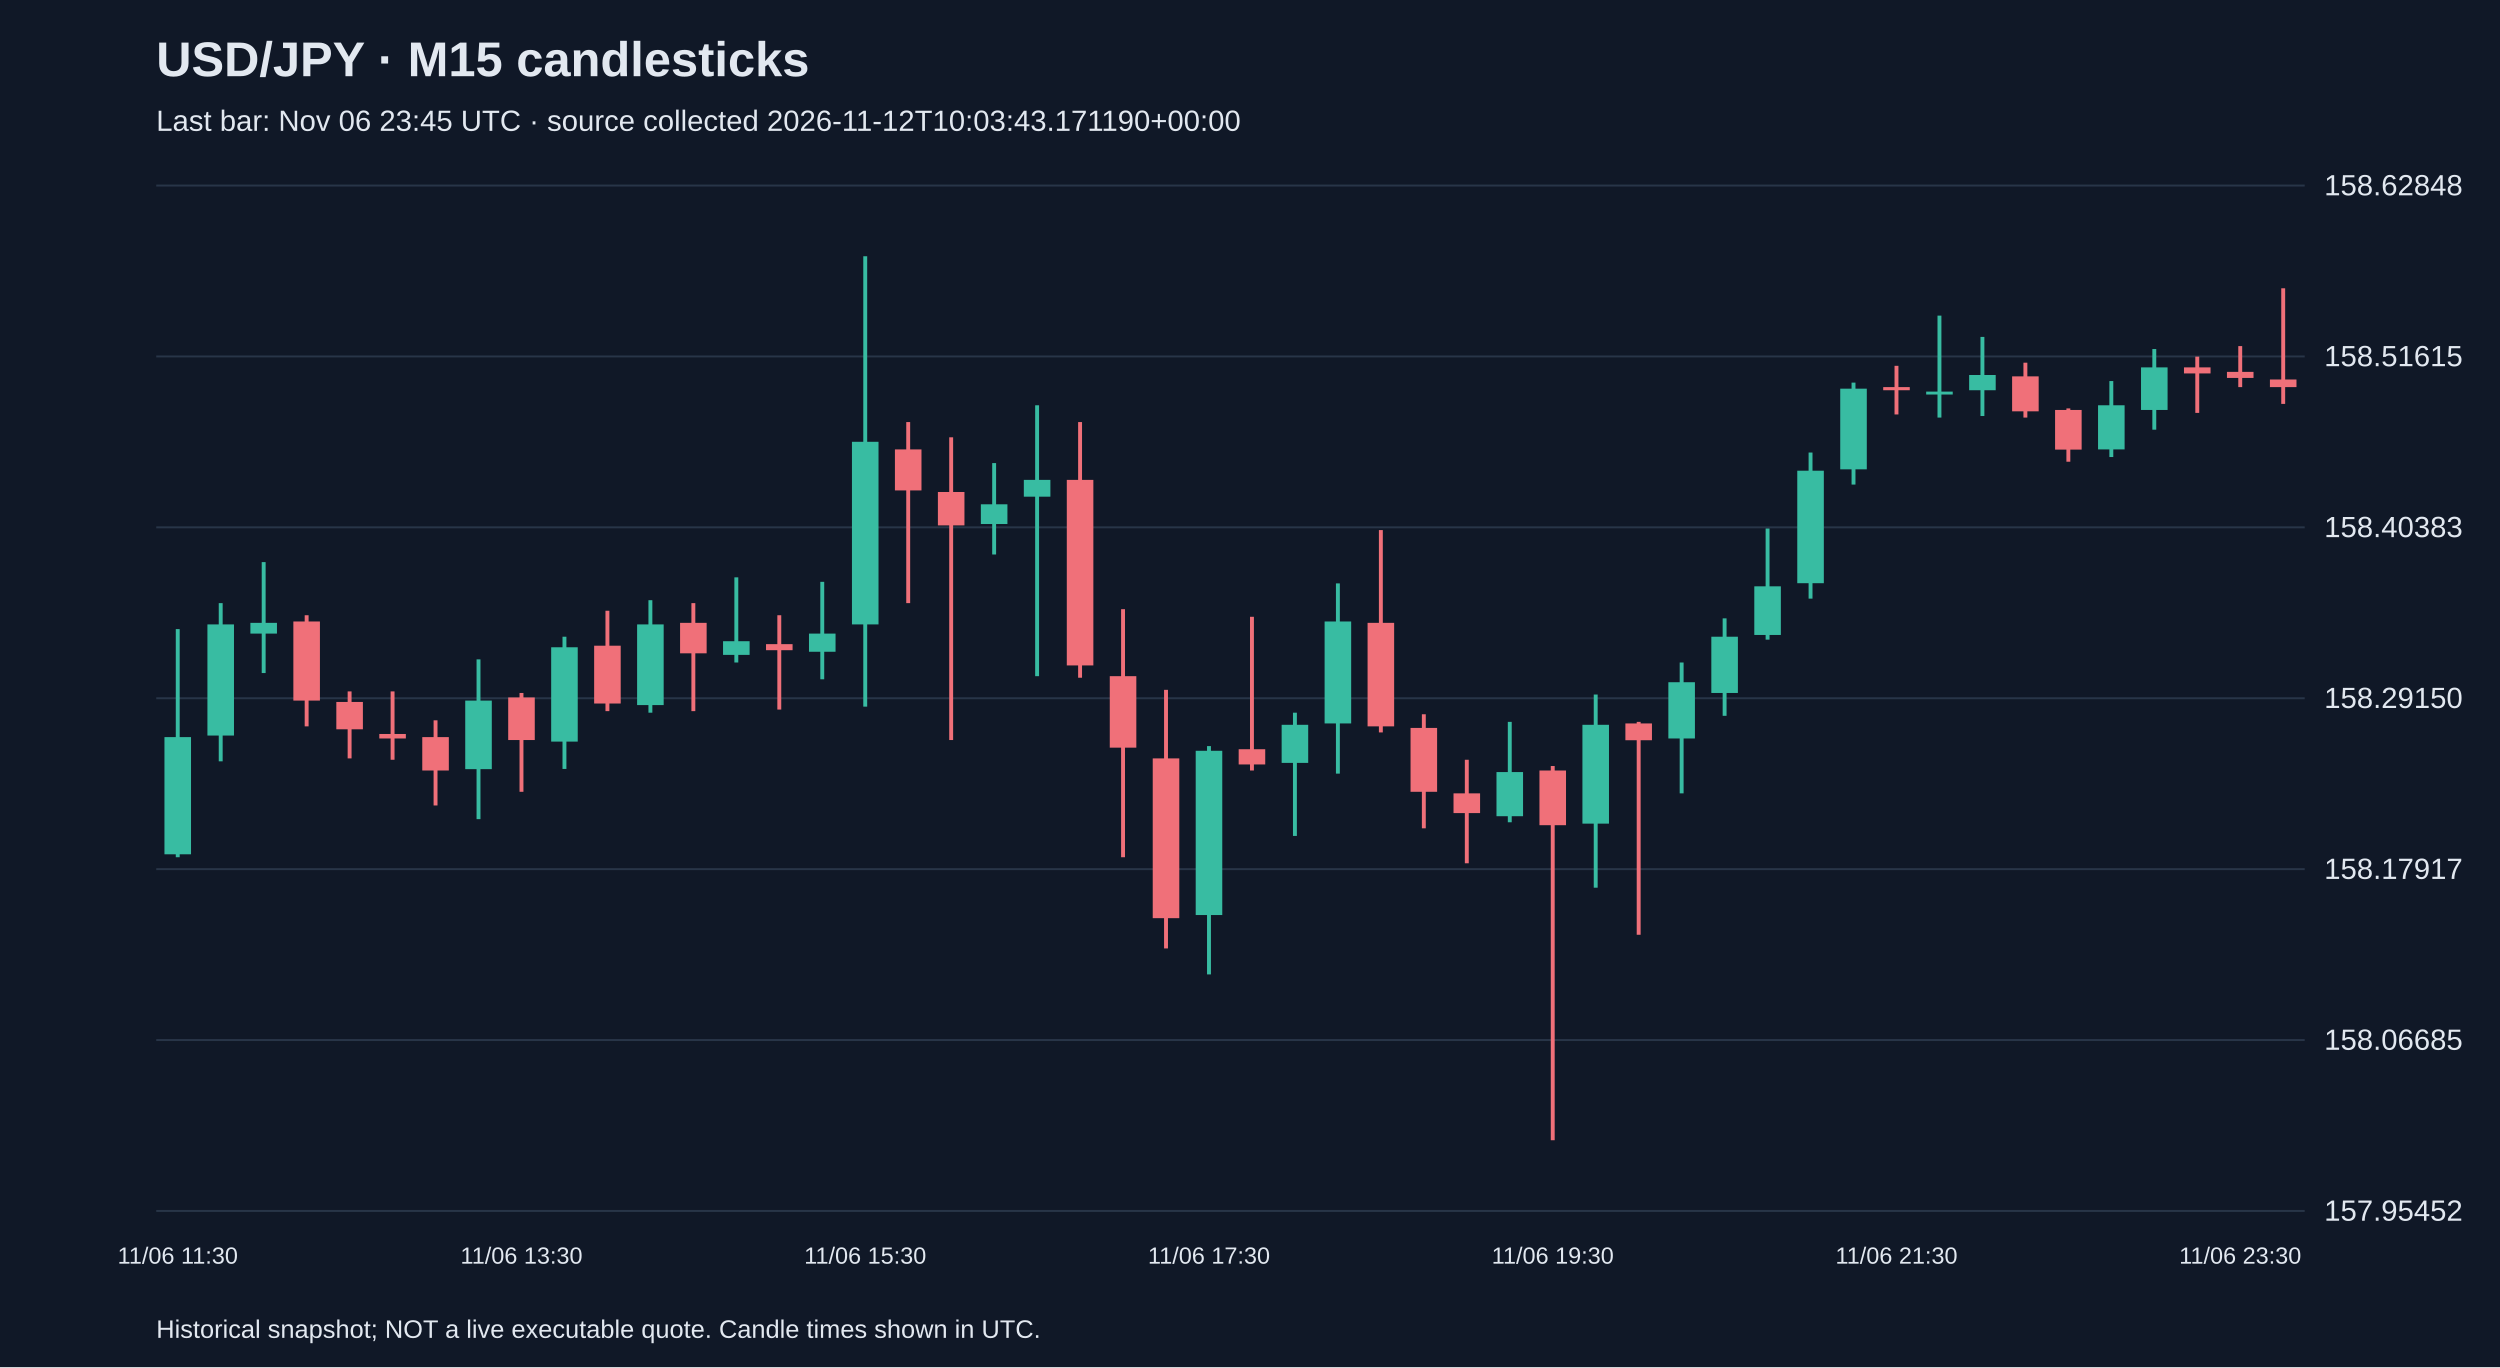
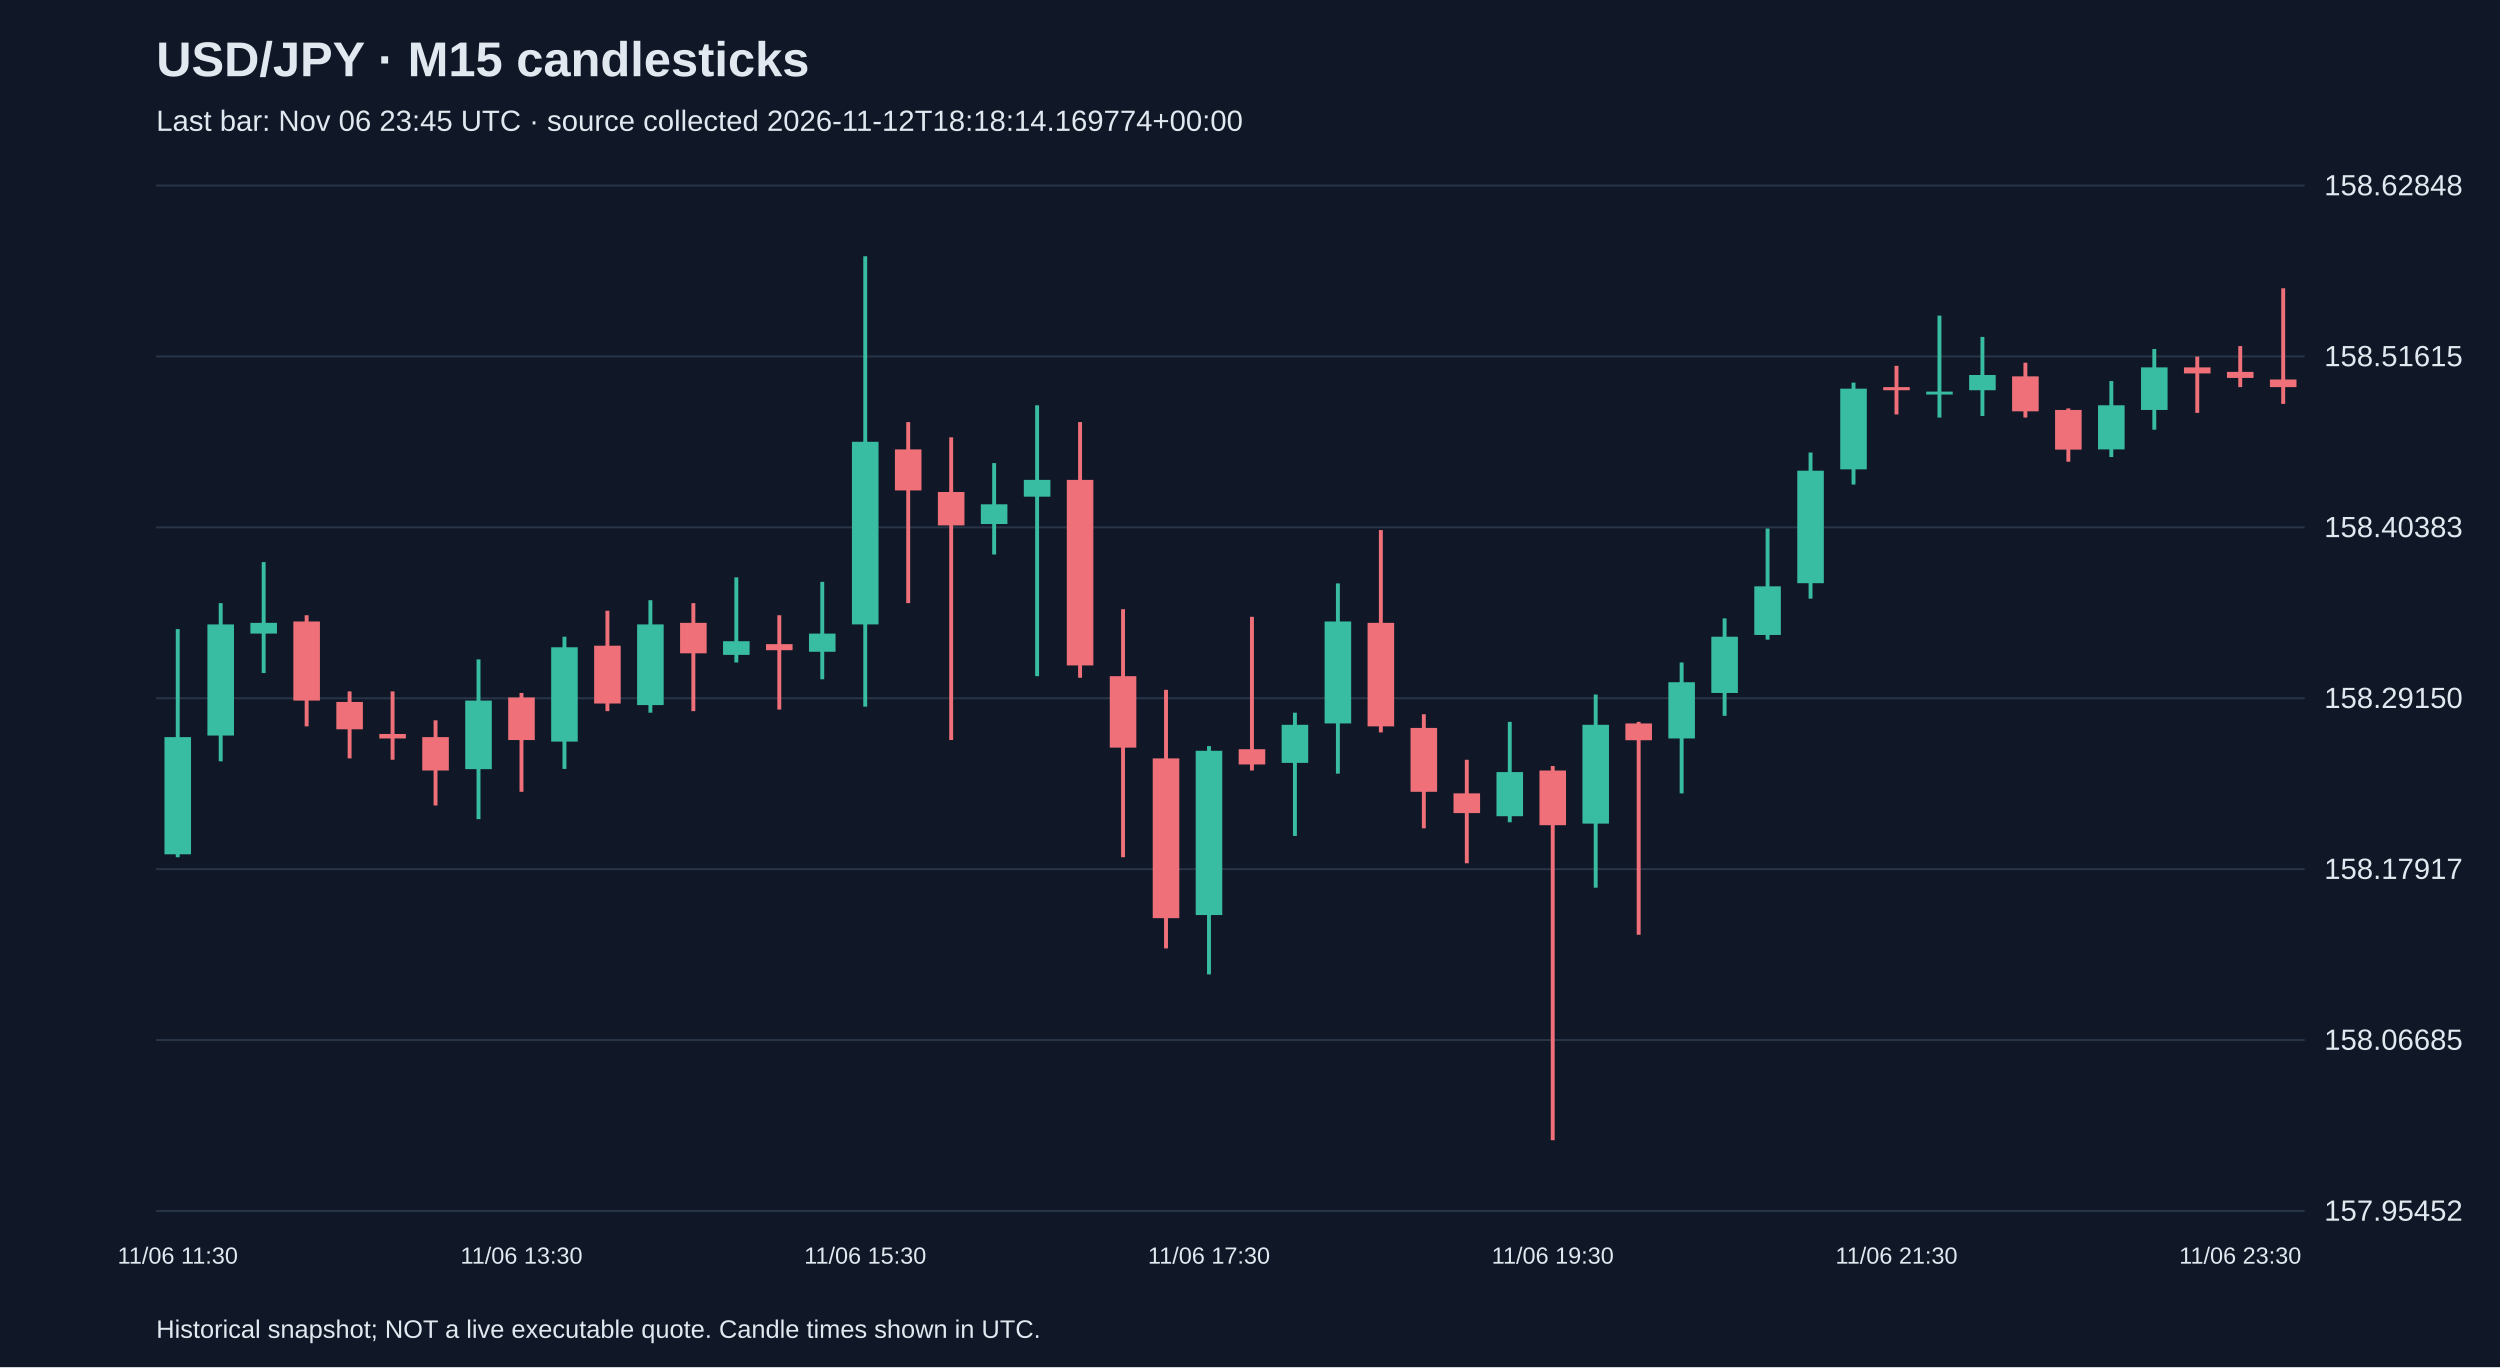
<svg xmlns="http://www.w3.org/2000/svg" viewBox="0 0 1280 700">
  <rect width="100%" height="100%" fill="#101827" />
  <style>text{font-family:Arial,sans-serif;fill:#e2e8f0}</style>
  <text x="80" y="39" font-size="25" font-weight="bold">USD/JPY · M15 candlesticks</text>
-   <text x="80" y="67" font-size="15" fill="#a6b1c5">Last bar: Nov 06 23:45 UTC · source collected 2026-11-12T10:03:43.171190+00:00</text>
+   <text x="80" y="67" font-size="15" fill="#a6b1c5">Last bar: Nov 06 23:45 UTC · source collected 2026-11-12T18:18:14.169774+00:00</text>
  <line x1="80" y1="620.0" x2="1180" y2="620.0" stroke="#283548" />
  <text x="1190" y="625.0" font-size="15">157.95452</text>
  <line x1="80" y1="532.5" x2="1180" y2="532.5" stroke="#283548" />
  <text x="1190" y="537.5" font-size="15">158.06685</text>
  <line x1="80" y1="445.0" x2="1180" y2="445.0" stroke="#283548" />
  <text x="1190" y="450.0" font-size="15">158.17917</text>
  <line x1="80" y1="357.5" x2="1180" y2="357.5" stroke="#283548" />
  <text x="1190" y="362.5" font-size="15">158.29150</text>
  <line x1="80" y1="270.0" x2="1180" y2="270.0" stroke="#283548" />
  <text x="1190" y="275.0" font-size="15">158.40383</text>
  <line x1="80" y1="182.5" x2="1180" y2="182.5" stroke="#283548" />
  <text x="1190" y="187.5" font-size="15">158.51615</text>
  <line x1="80" y1="95.0" x2="1180" y2="95.0" stroke="#283548" />
  <text x="1190" y="100.0" font-size="15">158.62848</text>
  <line x1="91.0" y1="322.1" x2="91.0" y2="438.9" stroke="#38bca2" stroke-width="2" />
  <rect x="84.2" y="377.4" width="13.6" height="60.0" fill="#38bca2" />
  <text x="91.0" y="647" text-anchor="middle" font-size="12">11/06 11:30</text>
  <line x1="113.0" y1="308.8" x2="113.0" y2="389.8" stroke="#38bca2" stroke-width="2" />
  <rect x="106.2" y="319.7" width="13.6" height="56.9" fill="#38bca2" />
  <line x1="135.0" y1="287.8" x2="135.0" y2="344.6" stroke="#38bca2" stroke-width="2" />
  <rect x="128.2" y="318.9" width="13.6" height="5.5" fill="#38bca2" />
  <line x1="157.0" y1="315.0" x2="157.0" y2="371.9" stroke="#f07079" stroke-width="2" />
  <rect x="150.2" y="318.2" width="13.6" height="40.5" fill="#f07079" />
  <line x1="179.0" y1="354.0" x2="179.0" y2="388.3" stroke="#f07079" stroke-width="2" />
  <rect x="172.2" y="359.4" width="13.6" height="14.0" fill="#f07079" />
  <line x1="201.0" y1="354.0" x2="201.0" y2="389.0" stroke="#f07079" stroke-width="2" />
  <rect x="194.2" y="375.8" width="13.6" height="2.3" fill="#f07079" />
  <line x1="223.0" y1="368.8" x2="223.0" y2="412.4" stroke="#f07079" stroke-width="2" />
  <rect x="216.2" y="377.4" width="13.6" height="17.1" fill="#f07079" />
  <line x1="245.0" y1="337.6" x2="245.0" y2="419.4" stroke="#38bca2" stroke-width="2" />
  <rect x="238.2" y="358.7" width="13.6" height="35.1" fill="#38bca2" />
  <line x1="267.0" y1="354.8" x2="267.0" y2="405.4" stroke="#f07079" stroke-width="2" />
  <rect x="260.2" y="357.1" width="13.6" height="21.8" fill="#f07079" />
  <text x="267.0" y="647" text-anchor="middle" font-size="12">11/06 13:30</text>
  <line x1="289.0" y1="326.0" x2="289.0" y2="393.7" stroke="#38bca2" stroke-width="2" />
  <rect x="282.2" y="331.4" width="13.6" height="48.3" fill="#38bca2" />
  <line x1="311.0" y1="312.7" x2="311.0" y2="364.1" stroke="#f07079" stroke-width="2" />
  <rect x="304.2" y="330.6" width="13.6" height="29.6" fill="#f07079" />
  <line x1="333.0" y1="307.3" x2="333.0" y2="364.9" stroke="#38bca2" stroke-width="2" />
  <rect x="326.2" y="319.7" width="13.6" height="41.3" fill="#38bca2" />
  <line x1="355.0" y1="308.8" x2="355.0" y2="364.1" stroke="#f07079" stroke-width="2" />
  <rect x="348.2" y="318.9" width="13.6" height="15.6" fill="#f07079" />
  <line x1="377.0" y1="295.6" x2="377.0" y2="339.2" stroke="#38bca2" stroke-width="2" />
  <rect x="370.2" y="328.3" width="13.6" height="7.0" fill="#38bca2" />
  <line x1="399.0" y1="315.0" x2="399.0" y2="363.3" stroke="#f07079" stroke-width="2" />
  <rect x="392.2" y="329.8" width="13.6" height="3.1" fill="#f07079" />
  <line x1="421.0" y1="297.9" x2="421.0" y2="347.8" stroke="#38bca2" stroke-width="2" />
  <rect x="414.2" y="324.4" width="13.6" height="9.3" fill="#38bca2" />
  <line x1="443.0" y1="131.2" x2="443.0" y2="361.8" stroke="#38bca2" stroke-width="2" />
  <rect x="436.2" y="226.2" width="13.6" height="93.5" fill="#38bca2" />
  <text x="443.0" y="647" text-anchor="middle" font-size="12">11/06 15:30</text>
  <line x1="465.0" y1="216.1" x2="465.0" y2="308.8" stroke="#f07079" stroke-width="2" />
  <rect x="458.2" y="230.1" width="13.6" height="21.0" fill="#f07079" />
  <line x1="487.0" y1="223.9" x2="487.0" y2="378.9" stroke="#f07079" stroke-width="2" />
  <rect x="480.2" y="251.9" width="13.6" height="17.1" fill="#f07079" />
  <line x1="509.0" y1="237.1" x2="509.0" y2="283.9" stroke="#38bca2" stroke-width="2" />
  <rect x="502.2" y="258.2" width="13.6" height="10.1" fill="#38bca2" />
  <line x1="531.0" y1="207.5" x2="531.0" y2="346.2" stroke="#38bca2" stroke-width="2" />
  <rect x="524.2" y="245.7" width="13.6" height="8.6" fill="#38bca2" />
  <line x1="553.0" y1="216.1" x2="553.0" y2="347.0" stroke="#f07079" stroke-width="2" />
  <rect x="546.2" y="245.7" width="13.6" height="95.0" fill="#f07079" />
  <line x1="575.0" y1="311.9" x2="575.0" y2="438.9" stroke="#f07079" stroke-width="2" />
  <rect x="568.2" y="346.2" width="13.6" height="36.6" fill="#f07079" />
  <line x1="597.0" y1="353.2" x2="597.0" y2="485.6" stroke="#f07079" stroke-width="2" />
  <rect x="590.2" y="388.3" width="13.6" height="81.8" fill="#f07079" />
  <line x1="619.0" y1="382.0" x2="619.0" y2="498.9" stroke="#38bca2" stroke-width="2" />
  <rect x="612.2" y="384.4" width="13.6" height="84.1" fill="#38bca2" />
  <text x="619.0" y="647" text-anchor="middle" font-size="12">11/06 17:30</text>
  <line x1="641.0" y1="315.8" x2="641.0" y2="394.5" stroke="#f07079" stroke-width="2" />
  <rect x="634.2" y="383.6" width="13.6" height="7.8" fill="#f07079" />
  <line x1="663.0" y1="364.9" x2="663.0" y2="428.0" stroke="#38bca2" stroke-width="2" />
  <rect x="656.2" y="371.1" width="13.6" height="19.5" fill="#38bca2" />
  <line x1="685.0" y1="298.7" x2="685.0" y2="396.1" stroke="#38bca2" stroke-width="2" />
  <rect x="678.2" y="318.2" width="13.6" height="52.2" fill="#38bca2" />
  <line x1="707.0" y1="271.4" x2="707.0" y2="375.0" stroke="#f07079" stroke-width="2" />
  <rect x="700.2" y="318.9" width="13.6" height="53.0" fill="#f07079" />
  <line x1="729.0" y1="365.7" x2="729.0" y2="424.1" stroke="#f07079" stroke-width="2" />
  <rect x="722.2" y="372.7" width="13.6" height="32.7" fill="#f07079" />
  <line x1="751.0" y1="389.0" x2="751.0" y2="442.0" stroke="#f07079" stroke-width="2" />
  <rect x="744.2" y="406.2" width="13.6" height="10.1" fill="#f07079" />
  <line x1="773.0" y1="369.6" x2="773.0" y2="421.0" stroke="#38bca2" stroke-width="2" />
  <rect x="766.2" y="395.3" width="13.6" height="22.6" fill="#38bca2" />
  <line x1="795.0" y1="392.2" x2="795.0" y2="583.8" stroke="#f07079" stroke-width="2" />
  <rect x="788.2" y="394.5" width="13.6" height="28.0" fill="#f07079" />
  <text x="795.0" y="647" text-anchor="middle" font-size="12">11/06 19:30</text>
  <line x1="817.0" y1="355.6" x2="817.0" y2="454.5" stroke="#38bca2" stroke-width="2" />
  <rect x="810.2" y="371.1" width="13.6" height="50.6" fill="#38bca2" />
  <line x1="839.0" y1="369.6" x2="839.0" y2="478.6" stroke="#f07079" stroke-width="2" />
  <rect x="832.2" y="370.4" width="13.6" height="8.6" fill="#f07079" />
  <line x1="861.0" y1="339.2" x2="861.0" y2="406.2" stroke="#38bca2" stroke-width="2" />
  <rect x="854.2" y="349.3" width="13.6" height="28.8" fill="#38bca2" />
  <line x1="883.0" y1="316.6" x2="883.0" y2="366.5" stroke="#38bca2" stroke-width="2" />
  <rect x="876.2" y="326.0" width="13.6" height="28.8" fill="#38bca2" />
  <line x1="905.0" y1="270.6" x2="905.0" y2="327.5" stroke="#38bca2" stroke-width="2" />
  <rect x="898.2" y="300.2" width="13.6" height="24.9" fill="#38bca2" />
  <line x1="927.0" y1="231.7" x2="927.0" y2="306.5" stroke="#38bca2" stroke-width="2" />
  <rect x="920.2" y="241.0" width="13.6" height="57.6" fill="#38bca2" />
  <line x1="949.0" y1="195.9" x2="949.0" y2="248.1" stroke="#38bca2" stroke-width="2" />
  <rect x="942.2" y="199.0" width="13.6" height="41.3" fill="#38bca2" />
  <line x1="971.0" y1="187.3" x2="971.0" y2="212.2" stroke="#f07079" stroke-width="2" />
  <rect x="964.2" y="198.2" width="13.6" height="1.6" fill="#f07079" />
  <text x="971.0" y="647" text-anchor="middle" font-size="12">11/06 21:30</text>
  <line x1="993.0" y1="161.6" x2="993.0" y2="213.8" stroke="#38bca2" stroke-width="2" />
  <rect x="986.2" y="200.5" width="13.6" height="1.5" fill="#38bca2" />
  <line x1="1015.0" y1="172.5" x2="1015.0" y2="213.0" stroke="#38bca2" stroke-width="2" />
  <rect x="1008.2" y="192.0" width="13.6" height="7.8" fill="#38bca2" />
  <line x1="1037.0" y1="185.7" x2="1037.0" y2="213.8" stroke="#f07079" stroke-width="2" />
  <rect x="1030.2" y="192.7" width="13.6" height="17.9" fill="#f07079" />
  <line x1="1059.0" y1="209.1" x2="1059.0" y2="236.4" stroke="#f07079" stroke-width="2" />
  <rect x="1052.2" y="209.9" width="13.6" height="20.3" fill="#f07079" />
  <line x1="1081.0" y1="195.1" x2="1081.0" y2="234.0" stroke="#38bca2" stroke-width="2" />
  <rect x="1074.2" y="207.5" width="13.6" height="22.6" fill="#38bca2" />
  <line x1="1103.0" y1="178.7" x2="1103.0" y2="220.0" stroke="#38bca2" stroke-width="2" />
  <rect x="1096.2" y="188.1" width="13.6" height="21.8" fill="#38bca2" />
  <line x1="1125.0" y1="182.6" x2="1125.0" y2="211.4" stroke="#f07079" stroke-width="2" />
  <rect x="1118.2" y="188.1" width="13.6" height="3.1" fill="#f07079" />
  <line x1="1147.0" y1="177.2" x2="1147.0" y2="198.2" stroke="#f07079" stroke-width="2" />
  <rect x="1140.2" y="190.4" width="13.6" height="3.1" fill="#f07079" />
  <text x="1147.0" y="647" text-anchor="middle" font-size="12">11/06 23:30</text>
  <line x1="1169.0" y1="147.6" x2="1169.0" y2="206.8" stroke="#f07079" stroke-width="2" />
  <rect x="1162.2" y="194.3" width="13.6" height="3.9" fill="#f07079" />
  <text x="80" y="685" font-size="13">Historical snapshot; NOT a live executable quote. Candle times shown in UTC.</text>
</svg>
